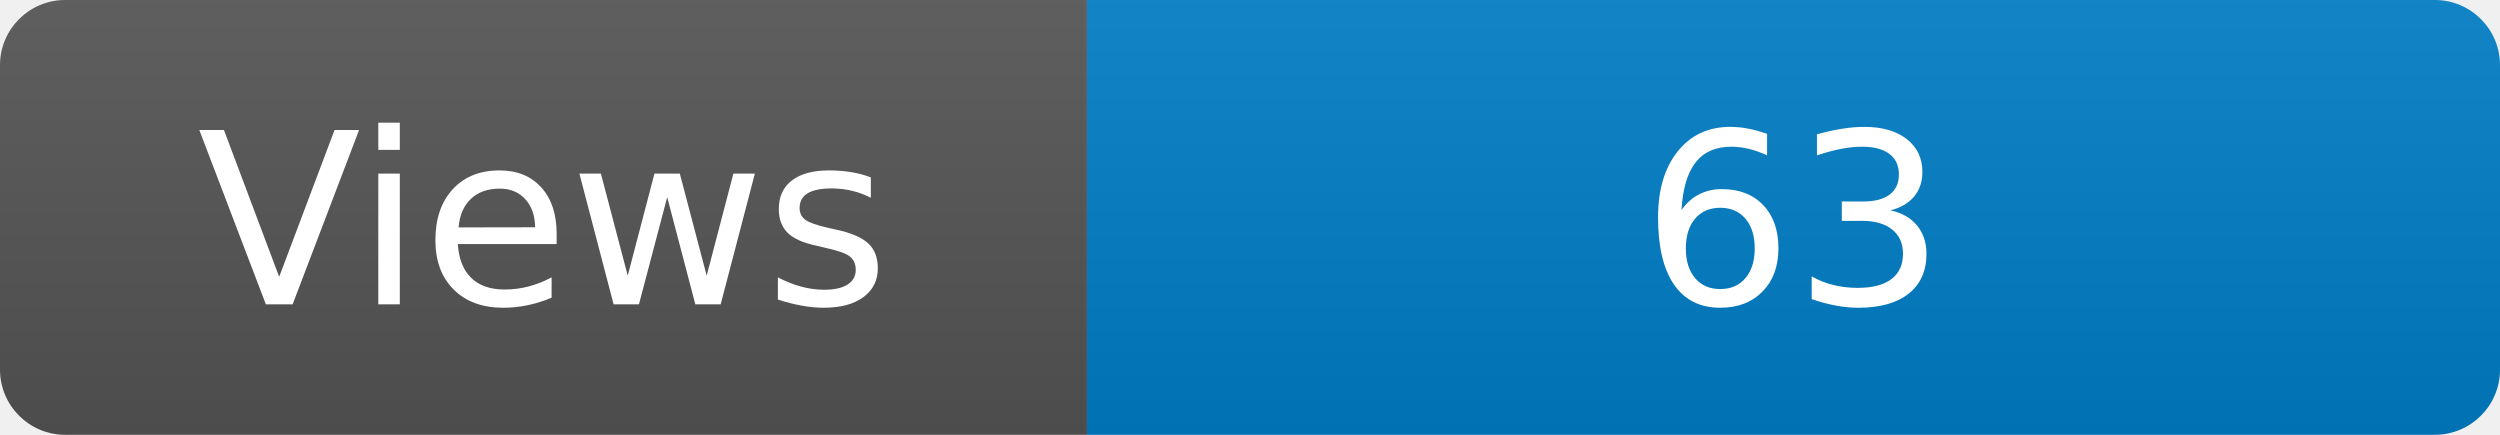
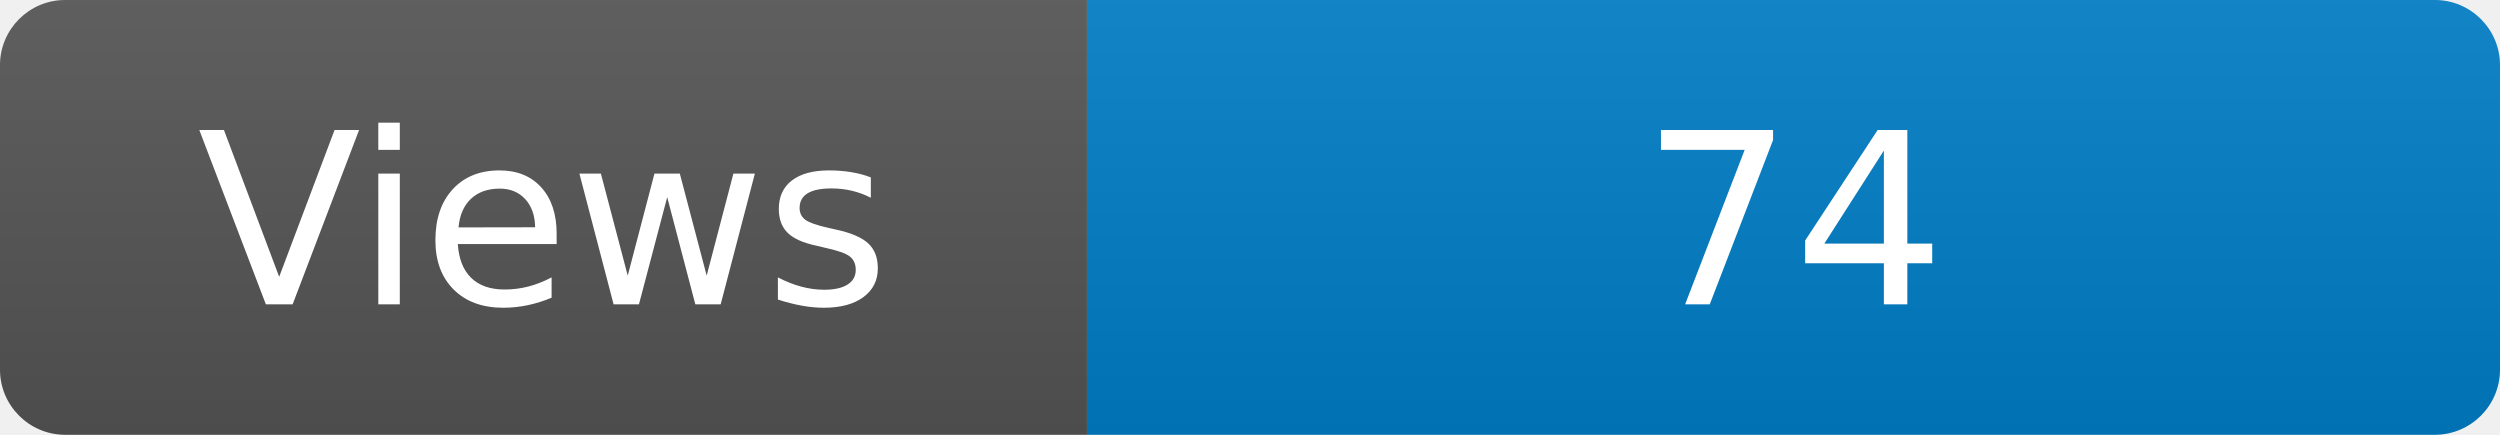
<svg xmlns="http://www.w3.org/2000/svg" width="115" height="20" role="img" aria-label="Maintained?: yes">
  <linearGradient id="s" x2="0" y2="100%">
    <stop offset="0" stop-color="#bbb" stop-opacity=".1" />
    <stop offset="1" stop-opacity=".1" />
  </linearGradient>
  <clipPath id="r">
    <rect width="115" height="20" rx="3" fill="#fff" />
  </clipPath>
  <g clip-path="url(#r)">
    <rect width="50" height="20" fill="#555" />
    <rect x="50" width="160" height="20" fill="#007ec6" />
    <rect width="115" height="20" fill="url(#s)" />
  </g>
  <g fill="#fff" text-anchor="middle" font-family="Verdana,Geneva,DejaVu Sans,sans-serif" font-size="110">
    <text x="250" y="140" transform="scale(.1)" fill="#fff">Views</text>
-     <text x="825" y="140" transform="scale(.1)" fill="#fff">63</text>
+     <text x="825" y="140" transform="scale(.1)" fill="#fff">74</text>
  </g>
</svg>
